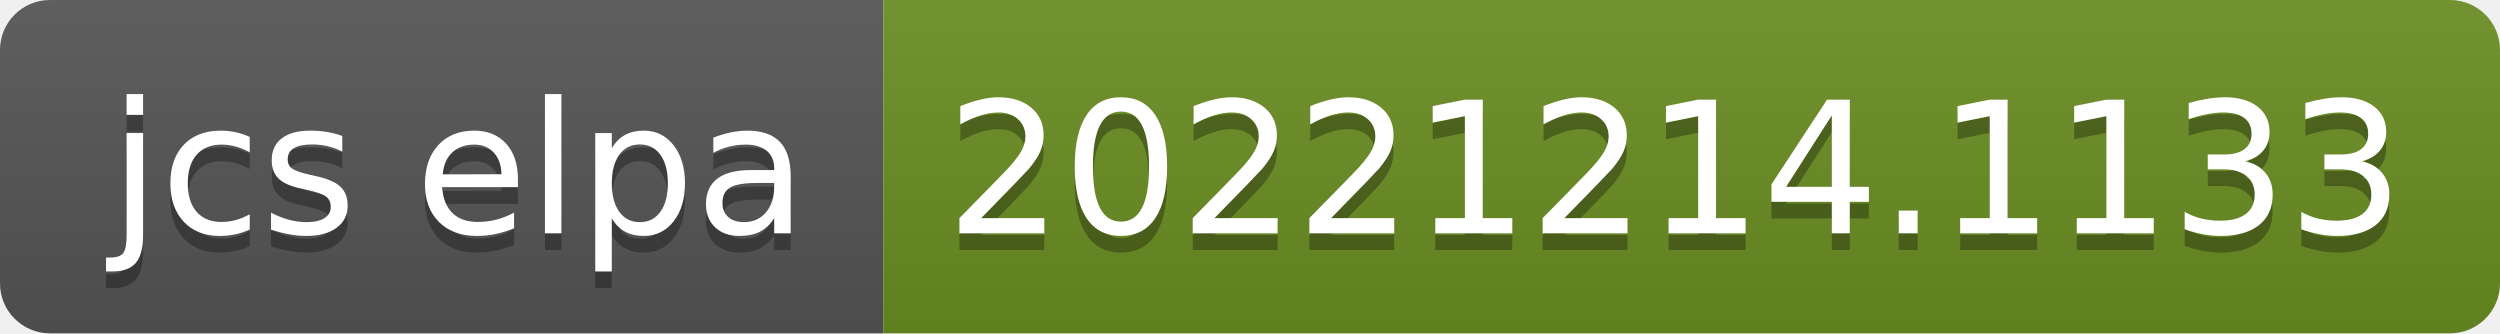
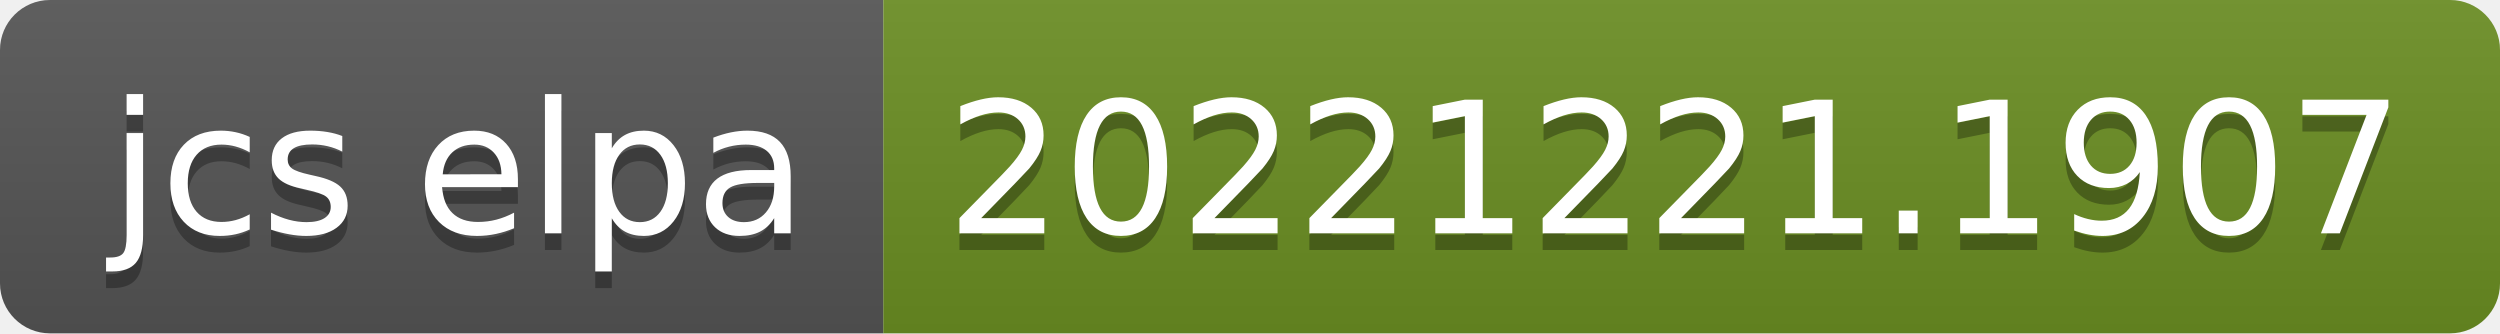
- <svg xmlns="http://www.w3.org/2000/svg" width="150" height="20" role="img" aria-label="jcs elpa: 20221214.1133">
+ <svg xmlns="http://www.w3.org/2000/svg" width="150" height="20" role="img" aria-label="jcs elpa: 20221221.1907">
  <linearGradient id="s" x2="0" y2="100%">
    <stop offset="0" stop-color="#bbb" stop-opacity=".1" />
    <stop offset="1" stop-opacity=".1" />
  </linearGradient>
  <clipPath id="r">
    <rect width="150" height="20" rx="3" fill="#fff" />
  </clipPath>
  <g clip-path="url(#r)">
    <rect width="53" height="20" fill="#555" />
    <rect x="53" width="97" height="20" fill="#6b8e23" />
    <rect width="150" height="20" fill="url(#s)" />
  </g>
  <g fill="#fff" text-anchor="middle" font-family="Verdana,Geneva,DejaVu Sans,sans-serif" text-rendering="geometricPrecision" font-size="110">
    <text aria-hidden="true" x="275" y="150" fill="#010101" fill-opacity=".3" transform="scale(.1)" textLength="430">jcs elpa</text>
    <text x="275" y="140" transform="scale(.1)" fill="#fff" textLength="430">jcs elpa</text>
-     <text aria-hidden="true" x="1005" y="150" fill="#010101" fill-opacity=".3" transform="scale(.1)" textLength="870">20221214.1133</text>
-     <text x="1005" y="140" transform="scale(.1)" fill="#fff" textLength="870">20221214.1133</text>
+     <text aria-hidden="true" x="1005" y="150" fill="#010101" fill-opacity=".3" transform="scale(.1)" textLength="870">20221221.1907</text>
+     <text x="1005" y="140" transform="scale(.1)" fill="#fff" textLength="870">20221221.1907</text>
  </g>
</svg>
